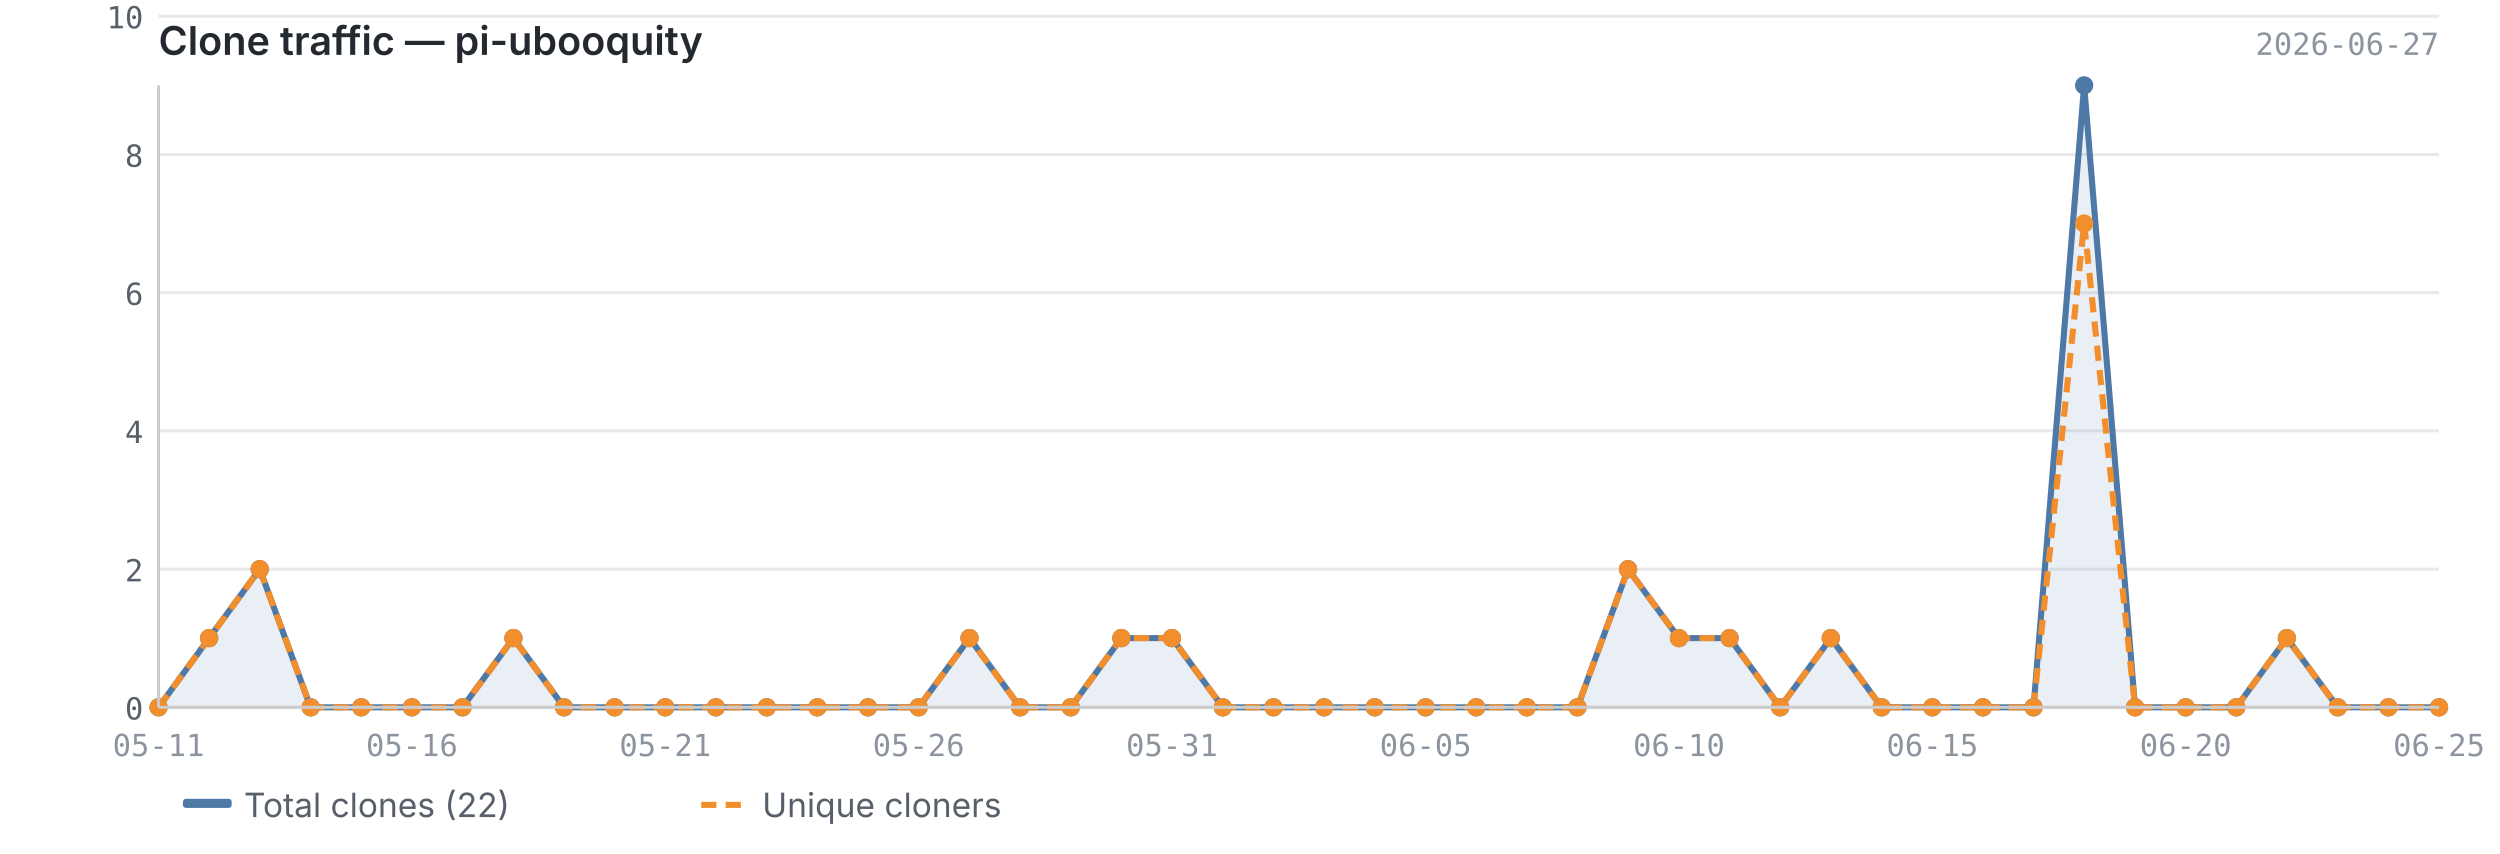
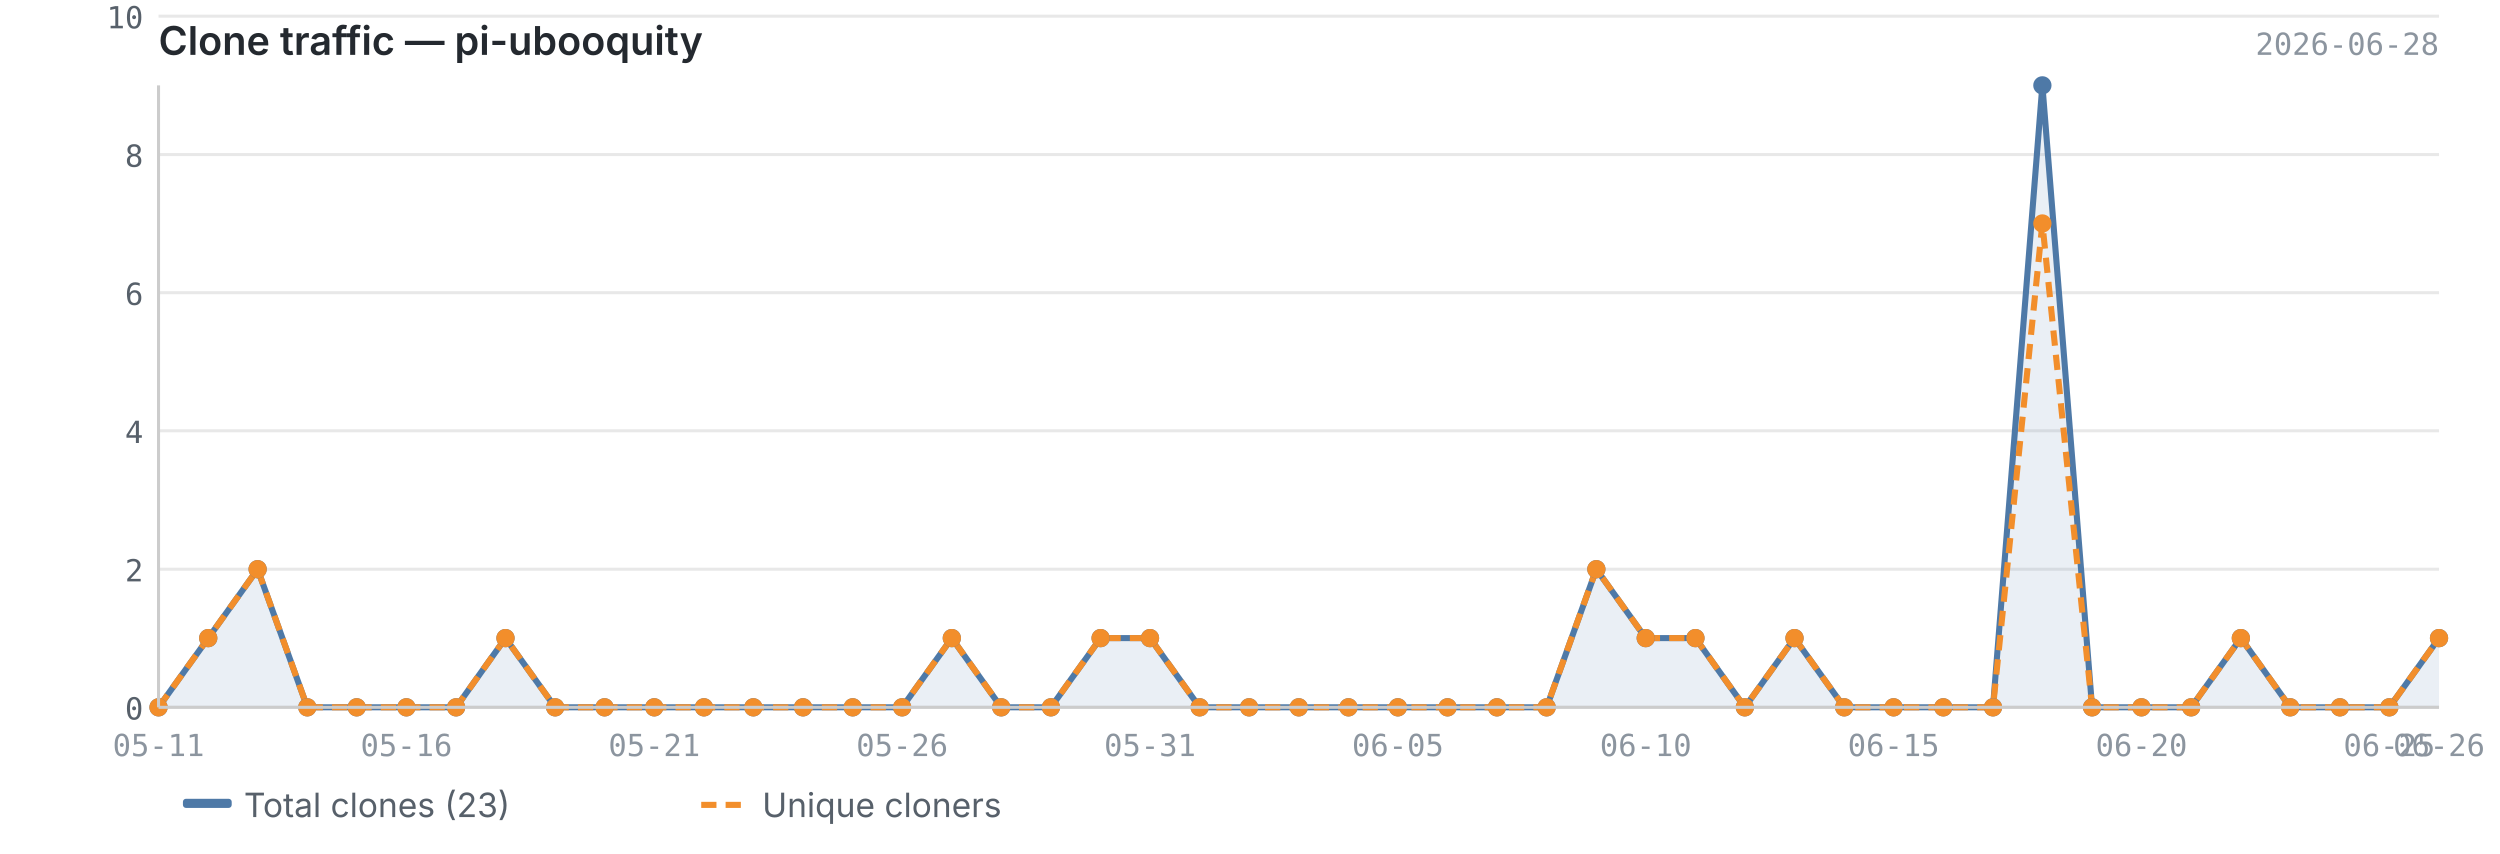
<svg xmlns="http://www.w3.org/2000/svg" viewBox="0 0 820 280" width="820" height="280">
  <text x="52" y="18" font-size="13" font-weight="600" fill="#24292f" font-family="-apple-system, BlinkMacSystemFont, 'Segoe UI', sans-serif">Clone traffic — pi-ubooquity</text>
-   <text x="800" y="18" font-size="10" fill="#8c959f" font-family="ui-monospace, SFMono-Regular, 'SF Mono', Menlo, monospace" text-anchor="end">2026-06-27</text>
+   <text x="800" y="18" font-size="10" fill="#8c959f" font-family="ui-monospace, SFMono-Regular, 'SF Mono', Menlo, monospace" text-anchor="end">2026-06-28</text>
  <line x1="52" y1="232.0" x2="800" y2="232.0" stroke="#e8e8e8" stroke-width="1" />
  <line x1="52" y1="186.7" x2="800" y2="186.7" stroke="#e8e8e8" stroke-width="1" />
  <line x1="52" y1="141.3" x2="800" y2="141.3" stroke="#e8e8e8" stroke-width="1" />
  <line x1="52" y1="96.0" x2="800" y2="96.0" stroke="#e8e8e8" stroke-width="1" />
  <line x1="52" y1="50.7" x2="800" y2="50.7" stroke="#e8e8e8" stroke-width="1" />
  <line x1="52" y1="5.3" x2="800" y2="5.3" stroke="#e8e8e8" stroke-width="1" />
-   <path d="M52.0,232.0 L52.0,232.0 L68.6,209.3 L85.2,186.7 L101.9,232.0 L118.5,232.0 L135.1,232.0 L151.7,232.0 L168.4,209.3 L185.0,232.0 L201.6,232.0 L218.2,232.0 L234.8,232.0 L251.5,232.0 L268.1,232.0 L284.7,232.0 L301.3,232.0 L318.0,209.3 L334.6,232.0 L351.2,232.0 L367.8,209.3 L384.4,209.3 L401.1,232.0 L417.7,232.0 L434.3,232.0 L450.9,232.0 L467.6,232.0 L484.2,232.0 L500.8,232.0 L517.4,232.0 L534.0,186.7 L550.7,209.3 L567.3,209.3 L583.9,232.0 L600.5,209.3 L617.2,232.0 L633.8,232.0 L650.4,232.0 L667.0,232.0 L683.6,28.0 L700.3,232.0 L716.9,232.0 L733.5,232.0 L750.1,209.3 L766.8,232.0 L783.4,232.0 L800.0,232.0 L800.0,232.0 L52.0,232.0Z" fill="#4e79a7" opacity="0.12" />
-   <polyline points="52.0,232.0 68.6,209.3 85.2,186.7 101.9,232.0 118.5,232.0 135.1,232.0 151.7,232.0 168.4,209.3 185.0,232.0 201.6,232.0 218.2,232.0 234.8,232.0 251.5,232.0 268.1,232.0 284.7,232.0 301.3,232.0 318.0,209.3 334.6,232.0 351.2,232.0 367.8,209.3 384.4,209.3 401.1,232.0 417.7,232.0 434.3,232.0 450.9,232.0 467.6,232.0 484.2,232.0 500.8,232.0 517.4,232.0 534.0,186.7 550.7,209.3 567.3,209.3 583.9,232.0 600.5,209.3 617.2,232.0 633.8,232.0 650.4,232.0 667.0,232.0 683.6,28.0 700.3,232.0 716.9,232.0 733.5,232.0 750.1,209.3 766.8,232.0 783.4,232.0 800.0,232.0" fill="none" stroke="#4e79a7" stroke-width="2" stroke-linejoin="round" />
-   <polyline points="52.0,232.0 68.6,209.3 85.2,186.7 101.9,232.0 118.5,232.0 135.1,232.0 151.7,232.0 168.4,209.3 185.0,232.0 201.6,232.0 218.2,232.0 234.8,232.0 251.5,232.0 268.1,232.0 284.7,232.0 301.3,232.0 318.0,209.3 334.6,232.0 351.2,232.0 367.8,209.3 384.4,209.3 401.1,232.0 417.7,232.0 434.3,232.0 450.9,232.0 467.6,232.0 484.2,232.0 500.8,232.0 517.4,232.0 534.0,186.7 550.7,209.3 567.3,209.3 583.9,232.0 600.5,209.3 617.2,232.0 633.8,232.0 650.4,232.0 667.0,232.0 683.6,73.3 700.3,232.0 716.9,232.0 733.5,232.0 750.1,209.3 766.8,232.0 783.4,232.0 800.0,232.0" fill="none" stroke="#f28e2b" stroke-width="2" stroke-linejoin="round" stroke-dasharray="5,3" />
+   <path d="M52.0,232.0 L52.0,232.0 L68.3,209.3 L84.5,186.7 L100.8,232.0 L117.0,232.0 L133.3,232.0 L149.6,232.0 L165.8,209.3 L182.1,232.0 L198.3,232.0 L214.6,232.0 L230.9,232.0 L247.1,232.0 L263.4,232.0 L279.7,232.0 L295.9,232.0 L312.2,209.3 L328.4,232.0 L344.7,232.0 L361.0,209.3 L377.2,209.3 L393.5,232.0 L409.7,232.0 L426.0,232.0 L442.3,232.0 L458.5,232.0 L474.8,232.0 L491.0,232.0 L507.3,232.0 L523.6,186.7 L539.8,209.3 L556.1,209.3 L572.3,232.0 L588.6,209.3 L604.9,232.0 L621.1,232.0 L637.4,232.0 L653.7,232.0 L669.9,28.0 L686.2,232.0 L702.4,232.0 L718.7,232.0 L735.0,209.3 L751.2,232.0 L767.5,232.0 L783.7,232.0 L800.0,209.3 L800.0,232.0 L52.0,232.0Z" fill="#4e79a7" opacity="0.12" />
+   <polyline points="52.0,232.0 68.3,209.3 84.5,186.7 100.8,232.0 117.0,232.0 133.3,232.0 149.6,232.0 165.8,209.3 182.1,232.0 198.3,232.0 214.6,232.0 230.9,232.0 247.1,232.0 263.4,232.0 279.7,232.0 295.9,232.0 312.2,209.3 328.4,232.0 344.7,232.0 361.0,209.3 377.2,209.3 393.5,232.0 409.7,232.0 426.0,232.0 442.3,232.0 458.5,232.0 474.8,232.0 491.0,232.0 507.3,232.0 523.6,186.7 539.8,209.3 556.1,209.3 572.3,232.0 588.6,209.3 604.9,232.0 621.1,232.0 637.4,232.0 653.7,232.0 669.9,28.0 686.2,232.0 702.4,232.0 718.7,232.0 735.0,209.3 751.2,232.0 767.5,232.0 783.7,232.0 800.0,209.3" fill="none" stroke="#4e79a7" stroke-width="2" stroke-linejoin="round" />
+   <polyline points="52.0,232.0 68.3,209.3 84.5,186.7 100.8,232.0 117.0,232.0 133.3,232.0 149.6,232.0 165.8,209.3 182.1,232.0 198.3,232.0 214.6,232.0 230.9,232.0 247.1,232.0 263.4,232.0 279.7,232.0 295.9,232.0 312.2,209.3 328.4,232.0 344.7,232.0 361.0,209.3 377.2,209.3 393.5,232.0 409.7,232.0 426.0,232.0 442.3,232.0 458.5,232.0 474.8,232.0 491.0,232.0 507.3,232.0 523.6,186.7 539.8,209.3 556.1,209.3 572.3,232.0 588.6,209.3 604.9,232.0 621.1,232.0 637.4,232.0 653.7,232.0 669.9,73.3 686.2,232.0 702.4,232.0 718.7,232.0 735.0,209.3 751.2,232.0 767.5,232.0 783.7,232.0 800.0,209.3" fill="none" stroke="#f28e2b" stroke-width="2" stroke-linejoin="round" stroke-dasharray="5,3" />
  <circle cx="52.0" cy="232.0" r="3" fill="#4e79a7" />
-   <circle cx="68.6" cy="209.3" r="3" fill="#4e79a7" />
-   <circle cx="85.2" cy="186.7" r="3" fill="#4e79a7" />
-   <circle cx="101.9" cy="232.0" r="3" fill="#4e79a7" />
-   <circle cx="118.5" cy="232.0" r="3" fill="#4e79a7" />
-   <circle cx="135.1" cy="232.0" r="3" fill="#4e79a7" />
-   <circle cx="151.7" cy="232.0" r="3" fill="#4e79a7" />
-   <circle cx="168.4" cy="209.3" r="3" fill="#4e79a7" />
-   <circle cx="185.0" cy="232.0" r="3" fill="#4e79a7" />
-   <circle cx="201.6" cy="232.0" r="3" fill="#4e79a7" />
-   <circle cx="218.2" cy="232.0" r="3" fill="#4e79a7" />
-   <circle cx="234.8" cy="232.0" r="3" fill="#4e79a7" />
-   <circle cx="251.5" cy="232.0" r="3" fill="#4e79a7" />
-   <circle cx="268.1" cy="232.0" r="3" fill="#4e79a7" />
-   <circle cx="284.7" cy="232.0" r="3" fill="#4e79a7" />
-   <circle cx="301.3" cy="232.0" r="3" fill="#4e79a7" />
-   <circle cx="318.0" cy="209.3" r="3" fill="#4e79a7" />
-   <circle cx="334.6" cy="232.0" r="3" fill="#4e79a7" />
-   <circle cx="351.2" cy="232.0" r="3" fill="#4e79a7" />
-   <circle cx="367.8" cy="209.3" r="3" fill="#4e79a7" />
-   <circle cx="384.4" cy="209.3" r="3" fill="#4e79a7" />
-   <circle cx="401.1" cy="232.0" r="3" fill="#4e79a7" />
-   <circle cx="417.7" cy="232.0" r="3" fill="#4e79a7" />
-   <circle cx="434.3" cy="232.0" r="3" fill="#4e79a7" />
-   <circle cx="450.9" cy="232.0" r="3" fill="#4e79a7" />
-   <circle cx="467.6" cy="232.0" r="3" fill="#4e79a7" />
-   <circle cx="484.2" cy="232.0" r="3" fill="#4e79a7" />
-   <circle cx="500.8" cy="232.0" r="3" fill="#4e79a7" />
-   <circle cx="517.4" cy="232.0" r="3" fill="#4e79a7" />
-   <circle cx="534.0" cy="186.7" r="3" fill="#4e79a7" />
-   <circle cx="550.7" cy="209.3" r="3" fill="#4e79a7" />
-   <circle cx="567.3" cy="209.3" r="3" fill="#4e79a7" />
-   <circle cx="583.9" cy="232.0" r="3" fill="#4e79a7" />
-   <circle cx="600.5" cy="209.3" r="3" fill="#4e79a7" />
-   <circle cx="617.2" cy="232.0" r="3" fill="#4e79a7" />
-   <circle cx="633.8" cy="232.0" r="3" fill="#4e79a7" />
-   <circle cx="650.4" cy="232.0" r="3" fill="#4e79a7" />
-   <circle cx="667.0" cy="232.0" r="3" fill="#4e79a7" />
-   <circle cx="683.6" cy="28.0" r="3" fill="#4e79a7" />
-   <circle cx="700.3" cy="232.0" r="3" fill="#4e79a7" />
-   <circle cx="716.9" cy="232.0" r="3" fill="#4e79a7" />
-   <circle cx="733.5" cy="232.0" r="3" fill="#4e79a7" />
-   <circle cx="750.1" cy="209.3" r="3" fill="#4e79a7" />
-   <circle cx="766.8" cy="232.0" r="3" fill="#4e79a7" />
-   <circle cx="783.4" cy="232.0" r="3" fill="#4e79a7" />
-   <circle cx="800.0" cy="232.0" r="3" fill="#4e79a7" />
+   <circle cx="68.3" cy="209.3" r="3" fill="#4e79a7" />
+   <circle cx="84.5" cy="186.7" r="3" fill="#4e79a7" />
+   <circle cx="100.8" cy="232.0" r="3" fill="#4e79a7" />
+   <circle cx="117.0" cy="232.0" r="3" fill="#4e79a7" />
+   <circle cx="133.3" cy="232.0" r="3" fill="#4e79a7" />
+   <circle cx="149.6" cy="232.0" r="3" fill="#4e79a7" />
+   <circle cx="165.8" cy="209.3" r="3" fill="#4e79a7" />
+   <circle cx="182.1" cy="232.0" r="3" fill="#4e79a7" />
+   <circle cx="198.3" cy="232.0" r="3" fill="#4e79a7" />
+   <circle cx="214.6" cy="232.0" r="3" fill="#4e79a7" />
+   <circle cx="230.9" cy="232.0" r="3" fill="#4e79a7" />
+   <circle cx="247.1" cy="232.0" r="3" fill="#4e79a7" />
+   <circle cx="263.4" cy="232.0" r="3" fill="#4e79a7" />
+   <circle cx="279.7" cy="232.0" r="3" fill="#4e79a7" />
+   <circle cx="295.9" cy="232.0" r="3" fill="#4e79a7" />
+   <circle cx="312.2" cy="209.3" r="3" fill="#4e79a7" />
+   <circle cx="328.4" cy="232.0" r="3" fill="#4e79a7" />
+   <circle cx="344.7" cy="232.0" r="3" fill="#4e79a7" />
+   <circle cx="361.0" cy="209.3" r="3" fill="#4e79a7" />
+   <circle cx="377.2" cy="209.3" r="3" fill="#4e79a7" />
+   <circle cx="393.5" cy="232.0" r="3" fill="#4e79a7" />
+   <circle cx="409.7" cy="232.0" r="3" fill="#4e79a7" />
+   <circle cx="426.0" cy="232.0" r="3" fill="#4e79a7" />
+   <circle cx="442.3" cy="232.0" r="3" fill="#4e79a7" />
+   <circle cx="458.5" cy="232.0" r="3" fill="#4e79a7" />
+   <circle cx="474.8" cy="232.0" r="3" fill="#4e79a7" />
+   <circle cx="491.0" cy="232.0" r="3" fill="#4e79a7" />
+   <circle cx="507.3" cy="232.0" r="3" fill="#4e79a7" />
+   <circle cx="523.6" cy="186.7" r="3" fill="#4e79a7" />
+   <circle cx="539.8" cy="209.3" r="3" fill="#4e79a7" />
+   <circle cx="556.1" cy="209.3" r="3" fill="#4e79a7" />
+   <circle cx="572.3" cy="232.0" r="3" fill="#4e79a7" />
+   <circle cx="588.6" cy="209.3" r="3" fill="#4e79a7" />
+   <circle cx="604.9" cy="232.0" r="3" fill="#4e79a7" />
+   <circle cx="621.1" cy="232.0" r="3" fill="#4e79a7" />
+   <circle cx="637.4" cy="232.0" r="3" fill="#4e79a7" />
+   <circle cx="653.7" cy="232.0" r="3" fill="#4e79a7" />
+   <circle cx="669.9" cy="28.0" r="3" fill="#4e79a7" />
+   <circle cx="686.2" cy="232.0" r="3" fill="#4e79a7" />
+   <circle cx="702.4" cy="232.0" r="3" fill="#4e79a7" />
+   <circle cx="718.7" cy="232.0" r="3" fill="#4e79a7" />
+   <circle cx="735.0" cy="209.3" r="3" fill="#4e79a7" />
+   <circle cx="751.2" cy="232.0" r="3" fill="#4e79a7" />
+   <circle cx="767.5" cy="232.0" r="3" fill="#4e79a7" />
+   <circle cx="783.7" cy="232.0" r="3" fill="#4e79a7" />
+   <circle cx="800.0" cy="209.3" r="3" fill="#4e79a7" />
  <circle cx="52.0" cy="232.0" r="3" fill="#f28e2b" />
-   <circle cx="68.6" cy="209.3" r="3" fill="#f28e2b" />
-   <circle cx="85.2" cy="186.7" r="3" fill="#f28e2b" />
-   <circle cx="101.9" cy="232.0" r="3" fill="#f28e2b" />
-   <circle cx="118.5" cy="232.0" r="3" fill="#f28e2b" />
-   <circle cx="135.1" cy="232.0" r="3" fill="#f28e2b" />
-   <circle cx="151.7" cy="232.0" r="3" fill="#f28e2b" />
-   <circle cx="168.4" cy="209.3" r="3" fill="#f28e2b" />
-   <circle cx="185.0" cy="232.0" r="3" fill="#f28e2b" />
-   <circle cx="201.6" cy="232.0" r="3" fill="#f28e2b" />
-   <circle cx="218.2" cy="232.0" r="3" fill="#f28e2b" />
-   <circle cx="234.8" cy="232.0" r="3" fill="#f28e2b" />
-   <circle cx="251.5" cy="232.0" r="3" fill="#f28e2b" />
-   <circle cx="268.1" cy="232.0" r="3" fill="#f28e2b" />
-   <circle cx="284.7" cy="232.0" r="3" fill="#f28e2b" />
-   <circle cx="301.3" cy="232.0" r="3" fill="#f28e2b" />
-   <circle cx="318.0" cy="209.3" r="3" fill="#f28e2b" />
-   <circle cx="334.6" cy="232.0" r="3" fill="#f28e2b" />
-   <circle cx="351.2" cy="232.0" r="3" fill="#f28e2b" />
-   <circle cx="367.8" cy="209.3" r="3" fill="#f28e2b" />
-   <circle cx="384.4" cy="209.3" r="3" fill="#f28e2b" />
-   <circle cx="401.1" cy="232.0" r="3" fill="#f28e2b" />
-   <circle cx="417.7" cy="232.0" r="3" fill="#f28e2b" />
-   <circle cx="434.3" cy="232.0" r="3" fill="#f28e2b" />
-   <circle cx="450.9" cy="232.0" r="3" fill="#f28e2b" />
-   <circle cx="467.6" cy="232.0" r="3" fill="#f28e2b" />
-   <circle cx="484.2" cy="232.0" r="3" fill="#f28e2b" />
-   <circle cx="500.8" cy="232.0" r="3" fill="#f28e2b" />
-   <circle cx="517.4" cy="232.0" r="3" fill="#f28e2b" />
-   <circle cx="534.0" cy="186.7" r="3" fill="#f28e2b" />
-   <circle cx="550.7" cy="209.3" r="3" fill="#f28e2b" />
-   <circle cx="567.3" cy="209.3" r="3" fill="#f28e2b" />
-   <circle cx="583.9" cy="232.0" r="3" fill="#f28e2b" />
-   <circle cx="600.5" cy="209.3" r="3" fill="#f28e2b" />
-   <circle cx="617.2" cy="232.0" r="3" fill="#f28e2b" />
-   <circle cx="633.8" cy="232.0" r="3" fill="#f28e2b" />
-   <circle cx="650.4" cy="232.0" r="3" fill="#f28e2b" />
-   <circle cx="667.0" cy="232.0" r="3" fill="#f28e2b" />
-   <circle cx="683.6" cy="73.3" r="3" fill="#f28e2b" />
-   <circle cx="700.3" cy="232.0" r="3" fill="#f28e2b" />
-   <circle cx="716.9" cy="232.0" r="3" fill="#f28e2b" />
-   <circle cx="733.5" cy="232.0" r="3" fill="#f28e2b" />
-   <circle cx="750.1" cy="209.3" r="3" fill="#f28e2b" />
-   <circle cx="766.8" cy="232.0" r="3" fill="#f28e2b" />
-   <circle cx="783.4" cy="232.0" r="3" fill="#f28e2b" />
-   <circle cx="800.0" cy="232.0" r="3" fill="#f28e2b" />
+   <circle cx="68.3" cy="209.3" r="3" fill="#f28e2b" />
+   <circle cx="84.5" cy="186.7" r="3" fill="#f28e2b" />
+   <circle cx="100.8" cy="232.0" r="3" fill="#f28e2b" />
+   <circle cx="117.0" cy="232.0" r="3" fill="#f28e2b" />
+   <circle cx="133.3" cy="232.0" r="3" fill="#f28e2b" />
+   <circle cx="149.6" cy="232.0" r="3" fill="#f28e2b" />
+   <circle cx="165.8" cy="209.3" r="3" fill="#f28e2b" />
+   <circle cx="182.1" cy="232.0" r="3" fill="#f28e2b" />
+   <circle cx="198.3" cy="232.0" r="3" fill="#f28e2b" />
+   <circle cx="214.6" cy="232.0" r="3" fill="#f28e2b" />
+   <circle cx="230.9" cy="232.0" r="3" fill="#f28e2b" />
+   <circle cx="247.1" cy="232.0" r="3" fill="#f28e2b" />
+   <circle cx="263.4" cy="232.0" r="3" fill="#f28e2b" />
+   <circle cx="279.7" cy="232.0" r="3" fill="#f28e2b" />
+   <circle cx="295.9" cy="232.0" r="3" fill="#f28e2b" />
+   <circle cx="312.2" cy="209.3" r="3" fill="#f28e2b" />
+   <circle cx="328.4" cy="232.0" r="3" fill="#f28e2b" />
+   <circle cx="344.7" cy="232.0" r="3" fill="#f28e2b" />
+   <circle cx="361.0" cy="209.3" r="3" fill="#f28e2b" />
+   <circle cx="377.2" cy="209.3" r="3" fill="#f28e2b" />
+   <circle cx="393.5" cy="232.0" r="3" fill="#f28e2b" />
+   <circle cx="409.7" cy="232.0" r="3" fill="#f28e2b" />
+   <circle cx="426.0" cy="232.0" r="3" fill="#f28e2b" />
+   <circle cx="442.3" cy="232.0" r="3" fill="#f28e2b" />
+   <circle cx="458.5" cy="232.0" r="3" fill="#f28e2b" />
+   <circle cx="474.8" cy="232.0" r="3" fill="#f28e2b" />
+   <circle cx="491.0" cy="232.0" r="3" fill="#f28e2b" />
+   <circle cx="507.3" cy="232.0" r="3" fill="#f28e2b" />
+   <circle cx="523.6" cy="186.7" r="3" fill="#f28e2b" />
+   <circle cx="539.8" cy="209.3" r="3" fill="#f28e2b" />
+   <circle cx="556.1" cy="209.3" r="3" fill="#f28e2b" />
+   <circle cx="572.3" cy="232.0" r="3" fill="#f28e2b" />
+   <circle cx="588.6" cy="209.3" r="3" fill="#f28e2b" />
+   <circle cx="604.9" cy="232.0" r="3" fill="#f28e2b" />
+   <circle cx="621.1" cy="232.0" r="3" fill="#f28e2b" />
+   <circle cx="637.4" cy="232.0" r="3" fill="#f28e2b" />
+   <circle cx="653.7" cy="232.0" r="3" fill="#f28e2b" />
+   <circle cx="669.9" cy="73.3" r="3" fill="#f28e2b" />
+   <circle cx="686.2" cy="232.0" r="3" fill="#f28e2b" />
+   <circle cx="702.4" cy="232.0" r="3" fill="#f28e2b" />
+   <circle cx="718.7" cy="232.0" r="3" fill="#f28e2b" />
+   <circle cx="735.0" cy="209.3" r="3" fill="#f28e2b" />
+   <circle cx="751.2" cy="232.0" r="3" fill="#f28e2b" />
+   <circle cx="767.5" cy="232.0" r="3" fill="#f28e2b" />
+   <circle cx="783.7" cy="232.0" r="3" fill="#f28e2b" />
+   <circle cx="800.0" cy="209.3" r="3" fill="#f28e2b" />
  <line x1="52" y1="28" x2="52" y2="232" stroke="#cccccc" stroke-width="1" />
  <line x1="52" y1="232" x2="800" y2="232" stroke="#cccccc" stroke-width="1" />
  <text x="47" y="236.0" text-anchor="end" font-size="10" fill="#57606a" font-family="ui-monospace, SFMono-Regular, 'SF Mono', Menlo, monospace">0</text>
  <text x="47" y="190.7" text-anchor="end" font-size="10" fill="#57606a" font-family="ui-monospace, SFMono-Regular, 'SF Mono', Menlo, monospace">2</text>
  <text x="47" y="145.3" text-anchor="end" font-size="10" fill="#57606a" font-family="ui-monospace, SFMono-Regular, 'SF Mono', Menlo, monospace">4</text>
  <text x="47" y="100.0" text-anchor="end" font-size="10" fill="#57606a" font-family="ui-monospace, SFMono-Regular, 'SF Mono', Menlo, monospace">6</text>
  <text x="47" y="54.7" text-anchor="end" font-size="10" fill="#57606a" font-family="ui-monospace, SFMono-Regular, 'SF Mono', Menlo, monospace">8</text>
  <text x="47" y="9.3" text-anchor="end" font-size="10" fill="#57606a" font-family="ui-monospace, SFMono-Regular, 'SF Mono', Menlo, monospace">10</text>
  <text x="52.0" y="248" text-anchor="middle" font-size="10" fill="#8c959f" font-family="ui-monospace, SFMono-Regular, 'SF Mono', Menlo, monospace">05-11</text>
-   <text x="633.8" y="248" text-anchor="middle" font-size="10" fill="#8c959f" font-family="ui-monospace, SFMono-Regular, 'SF Mono', Menlo, monospace">06-15</text>
-   <text x="135.1" y="248" text-anchor="middle" font-size="10" fill="#8c959f" font-family="ui-monospace, SFMono-Regular, 'SF Mono', Menlo, monospace">05-16</text>
-   <text x="716.9" y="248" text-anchor="middle" font-size="10" fill="#8c959f" font-family="ui-monospace, SFMono-Regular, 'SF Mono', Menlo, monospace">06-20</text>
-   <text x="218.2" y="248" text-anchor="middle" font-size="10" fill="#8c959f" font-family="ui-monospace, SFMono-Regular, 'SF Mono', Menlo, monospace">05-21</text>
-   <text x="800.0" y="248" text-anchor="middle" font-size="10" fill="#8c959f" font-family="ui-monospace, SFMono-Regular, 'SF Mono', Menlo, monospace">06-25</text>
-   <text x="301.3" y="248" text-anchor="middle" font-size="10" fill="#8c959f" font-family="ui-monospace, SFMono-Regular, 'SF Mono', Menlo, monospace">05-26</text>
-   <text x="384.4" y="248" text-anchor="middle" font-size="10" fill="#8c959f" font-family="ui-monospace, SFMono-Regular, 'SF Mono', Menlo, monospace">05-31</text>
-   <text x="467.6" y="248" text-anchor="middle" font-size="10" fill="#8c959f" font-family="ui-monospace, SFMono-Regular, 'SF Mono', Menlo, monospace">06-05</text>
-   <text x="550.7" y="248" text-anchor="middle" font-size="10" fill="#8c959f" font-family="ui-monospace, SFMono-Regular, 'SF Mono', Menlo, monospace">06-10</text>
+   <text x="621.1" y="248" text-anchor="middle" font-size="10" fill="#8c959f" font-family="ui-monospace, SFMono-Regular, 'SF Mono', Menlo, monospace">06-15</text>
+   <text x="133.3" y="248" text-anchor="middle" font-size="10" fill="#8c959f" font-family="ui-monospace, SFMono-Regular, 'SF Mono', Menlo, monospace">05-16</text>
+   <text x="702.4" y="248" text-anchor="middle" font-size="10" fill="#8c959f" font-family="ui-monospace, SFMono-Regular, 'SF Mono', Menlo, monospace">06-20</text>
+   <text x="214.6" y="248" text-anchor="middle" font-size="10" fill="#8c959f" font-family="ui-monospace, SFMono-Regular, 'SF Mono', Menlo, monospace">05-21</text>
+   <text x="783.7" y="248" text-anchor="middle" font-size="10" fill="#8c959f" font-family="ui-monospace, SFMono-Regular, 'SF Mono', Menlo, monospace">06-25</text>
+   <text x="800.0" y="248" text-anchor="middle" font-size="10" fill="#8c959f" font-family="ui-monospace, SFMono-Regular, 'SF Mono', Menlo, monospace">06-26</text>
+   <text x="295.9" y="248" text-anchor="middle" font-size="10" fill="#8c959f" font-family="ui-monospace, SFMono-Regular, 'SF Mono', Menlo, monospace">05-26</text>
+   <text x="377.2" y="248" text-anchor="middle" font-size="10" fill="#8c959f" font-family="ui-monospace, SFMono-Regular, 'SF Mono', Menlo, monospace">05-31</text>
+   <text x="458.5" y="248" text-anchor="middle" font-size="10" fill="#8c959f" font-family="ui-monospace, SFMono-Regular, 'SF Mono', Menlo, monospace">06-05</text>
+   <text x="539.8" y="248" text-anchor="middle" font-size="10" fill="#8c959f" font-family="ui-monospace, SFMono-Regular, 'SF Mono', Menlo, monospace">06-10</text>
  <rect x="60" y="262" width="16" height="3" fill="#4e79a7" rx="1" />
-   <text x="80" y="268" font-size="11" fill="#57606a" font-family="-apple-system, BlinkMacSystemFont, 'Segoe UI', sans-serif">Total clones (22)</text>
+   <text x="80" y="268" font-size="11" fill="#57606a" font-family="-apple-system, BlinkMacSystemFont, 'Segoe UI', sans-serif">Total clones (23)</text>
  <line x1="230" y1="264" x2="246" y2="264" stroke="#f28e2b" stroke-width="2" stroke-dasharray="5,3" />
  <text x="250" y="268" font-size="11" fill="#57606a" font-family="-apple-system, BlinkMacSystemFont, 'Segoe UI', sans-serif">Unique cloners</text>
</svg>
